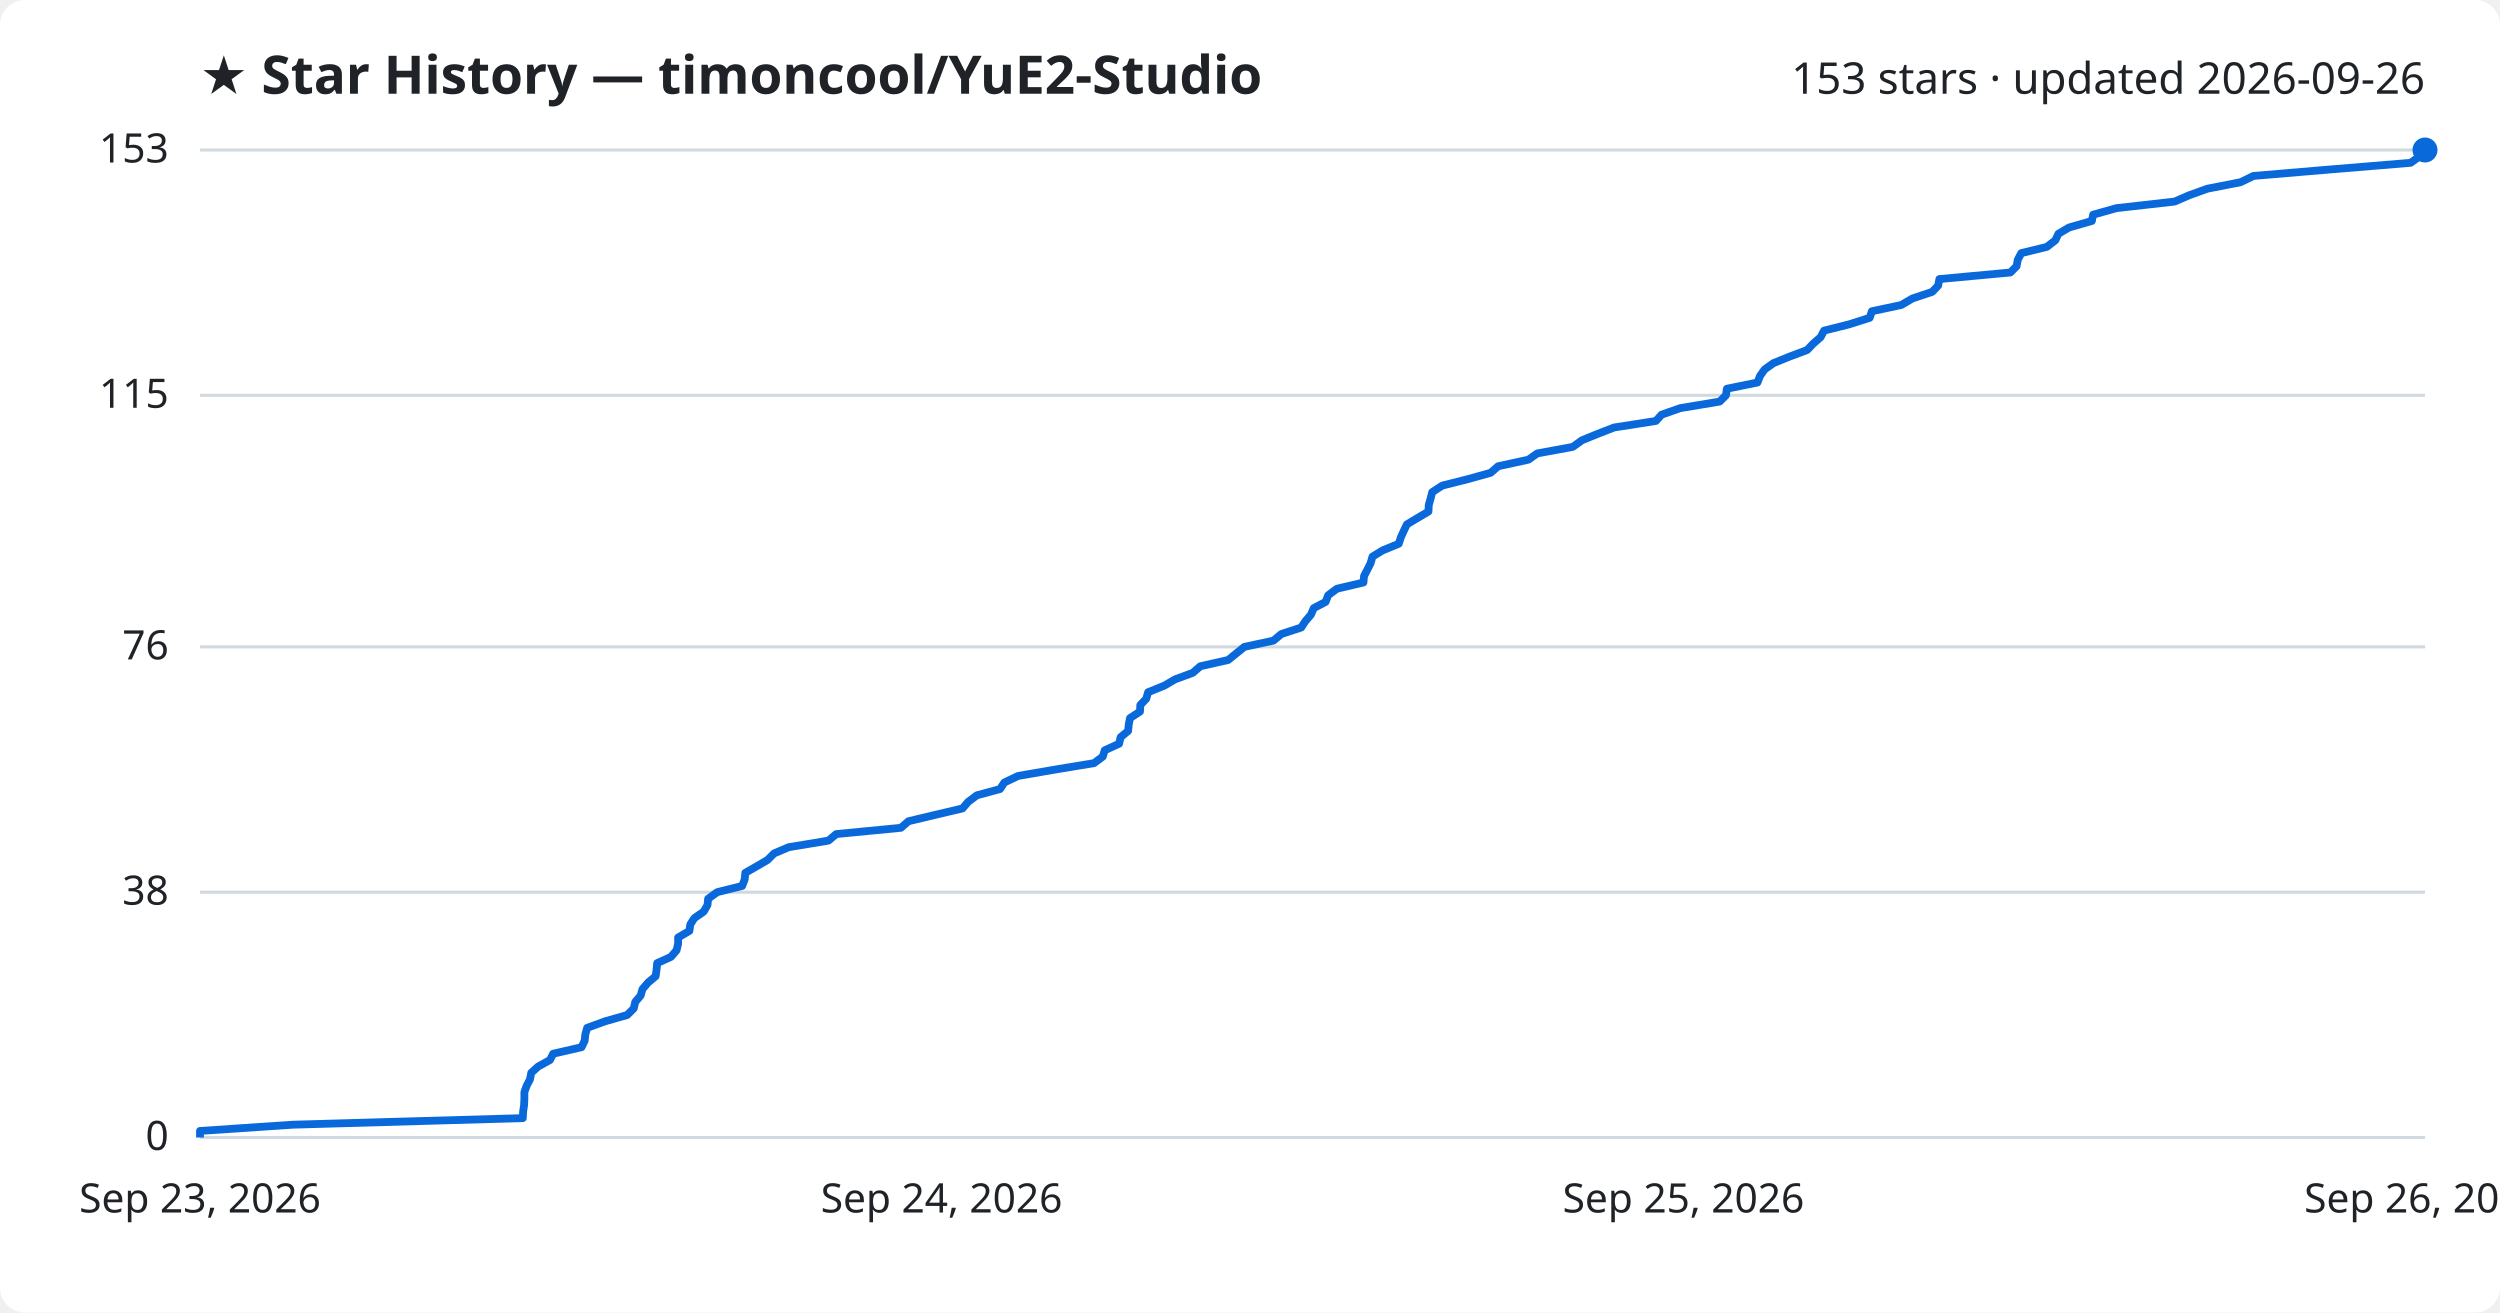
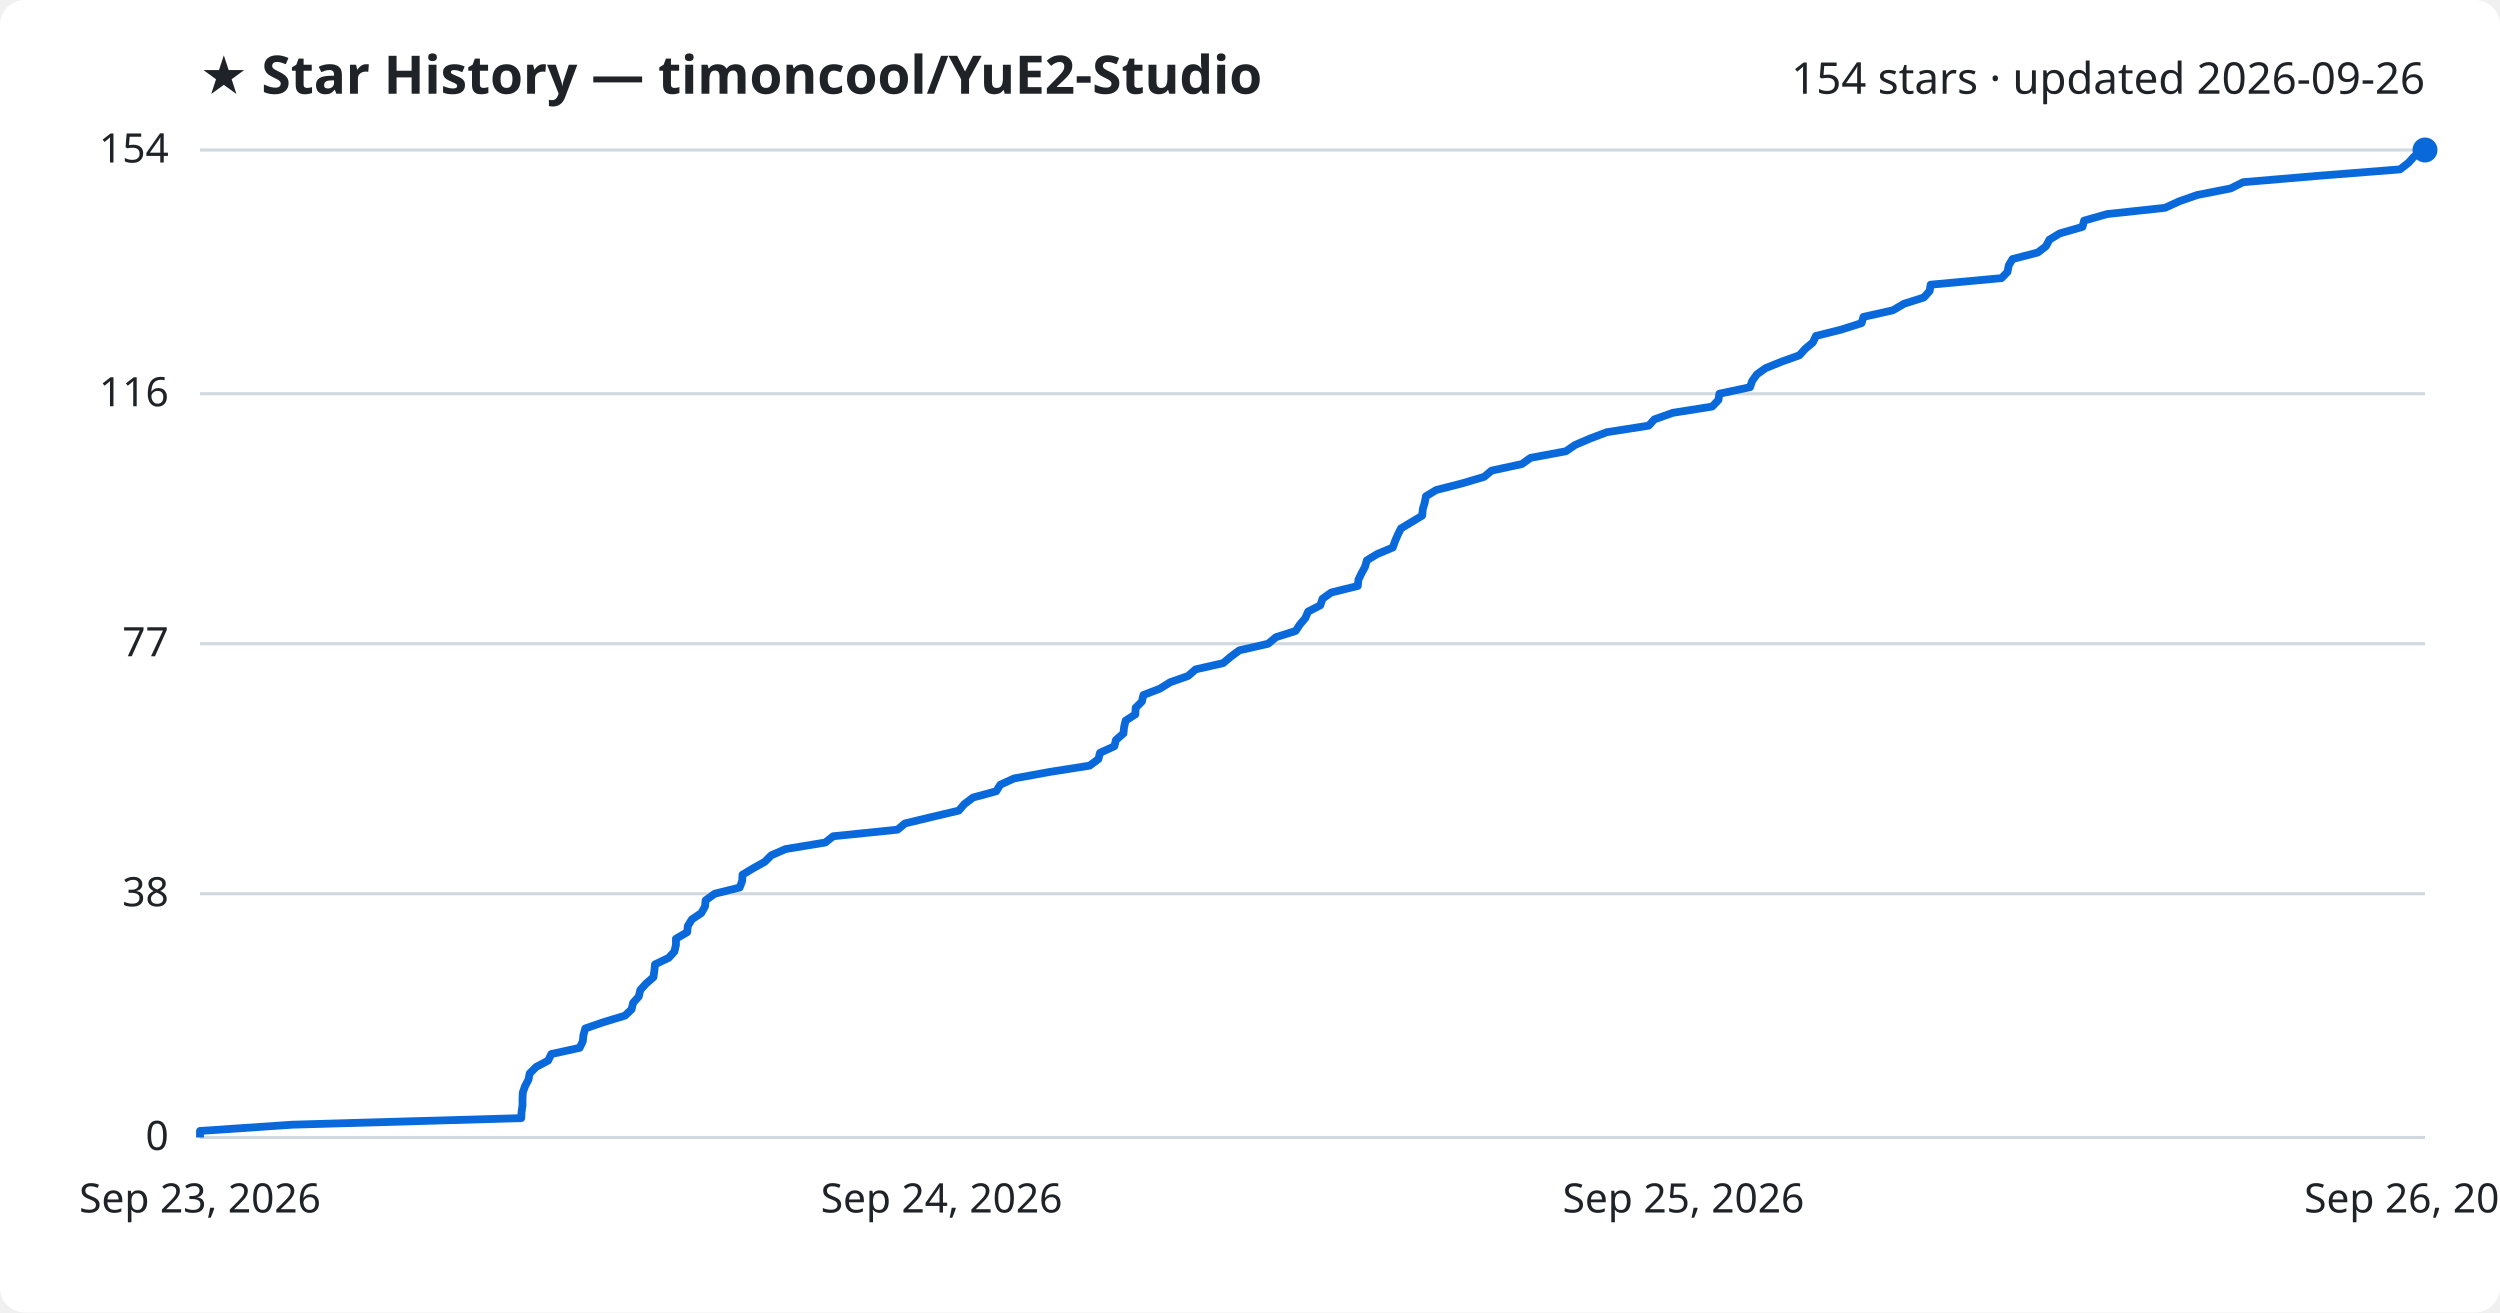
<svg xmlns="http://www.w3.org/2000/svg" viewBox="0 0 800 420" font-family="Segoe UI, sans-serif">
  <rect width="800" height="420" fill="#ffffff" rx="8" />
  <text x="64" y="30" fill="#1f2328" font-size="17" font-weight="700">★ Star History — timoncool/YuE2-Studio</text>
-   <text x="776" y="30" fill="#1f2328" font-size="14" text-anchor="end">153 stars · updated 2026-09-26</text>
+   <text x="776" y="30" fill="#1f2328" font-size="14" text-anchor="end">154 stars · updated 2026-09-26</text>
  <line x1="64" y1="364.0" x2="776" y2="364.0" stroke="#d1d9e0" stroke-width="1" />
  <text x="54" y="368.0" fill="#1f2328" font-size="13" text-anchor="end">0</text>
-   <line x1="64" y1="285.5" x2="776" y2="285.5" stroke="#d1d9e0" stroke-width="1" />
-   <text x="54" y="289.5" fill="#1f2328" font-size="13" text-anchor="end">38</text>
-   <line x1="64" y1="207.0" x2="776" y2="207.0" stroke="#d1d9e0" stroke-width="1" />
-   <text x="54" y="211.0" fill="#1f2328" font-size="13" text-anchor="end">76</text>
-   <line x1="64" y1="126.5" x2="776" y2="126.5" stroke="#d1d9e0" stroke-width="1" />
-   <text x="54" y="130.5" fill="#1f2328" font-size="13" text-anchor="end">115</text>
+   <line x1="64" y1="286.0" x2="776" y2="286.0" stroke="#d1d9e0" stroke-width="1" />
+   <text x="54" y="290.0" fill="#1f2328" font-size="13" text-anchor="end">38</text>
+   <line x1="64" y1="206.0" x2="776" y2="206.0" stroke="#d1d9e0" stroke-width="1" />
+   <text x="54" y="210.0" fill="#1f2328" font-size="13" text-anchor="end">77</text>
+   <line x1="64" y1="126.0" x2="776" y2="126.0" stroke="#d1d9e0" stroke-width="1" />
+   <text x="54" y="130.0" fill="#1f2328" font-size="13" text-anchor="end">116</text>
  <line x1="64" y1="48.0" x2="776" y2="48.0" stroke="#d1d9e0" stroke-width="1" />
-   <text x="54" y="52.0" fill="#1f2328" font-size="13" text-anchor="end">153</text>
-   <path d="M64.0,364.0 L64.0,361.9 L93.8,359.9 L167.3,357.8 L167.4,355.7 L167.7,353.7 L167.8,351.6 L167.8,349.5 L168.5,347.5 L169.6,345.4 L170.0,343.3 L172.2,341.3 L176.0,339.2 L177.0,337.2 L186.1,335.1 L187.1,333.0 L187.3,331.0 L187.9,328.9 L193.7,326.8 L200.7,324.8 L202.8,322.7 L203.3,320.6 L205.0,318.6 L205.6,316.5 L207.4,314.4 L209.8,312.4 L210.1,310.3 L210.3,308.2 L214.7,306.2 L216.5,304.1 L217.0,302.0 L217.0,300.0 L220.6,297.9 L220.9,295.8 L222.2,293.8 L225.2,291.7 L226.4,289.6 L226.6,287.6 L229.5,285.5 L237.5,283.5 L238.3,281.4 L238.5,279.3 L242.0,277.3 L245.6,275.2 L247.7,273.1 L252.4,271.1 L265.1,269.0 L267.6,266.9 L288.3,264.9 L290.7,262.8 L299.5,260.7 L308.0,258.7 L309.8,256.6 L312.6,254.5 L320.0,252.5 L321.4,250.4 L325.8,248.3 L337.4,246.3 L350.1,244.2 L352.9,242.1 L353.5,240.1 L358.1,238.0 L358.6,235.9 L361.0,233.9 L361.2,231.8 L361.6,229.8 L364.8,227.7 L364.9,225.6 L366.8,223.6 L367.4,221.5 L372.6,219.4 L376.0,217.4 L381.7,215.3 L384.1,213.2 L393.0,211.2 L395.6,209.1 L398.2,207.0 L407.5,205.0 L410.0,202.9 L416.4,200.8 L417.7,198.8 L419.5,196.7 L420.4,194.6 L424.2,192.6 L425.0,190.5 L427.8,188.4 L436.3,186.4 L436.5,184.3 L437.6,182.2 L438.6,180.2 L439.2,178.1 L442.5,176.1 L447.6,174.0 L448.3,171.9 L449.2,169.9 L450.2,167.8 L453.7,165.7 L457.1,163.7 L457.2,161.6 L457.8,159.5 L458.3,157.5 L461.5,155.4 L469.8,153.3 L477.0,151.3 L479.4,149.2 L489.1,147.1 L491.9,145.1 L503.3,143.0 L506.2,140.9 L511.1,138.9 L516.5,136.8 L529.9,134.7 L531.7,132.7 L537.7,130.6 L550.3,128.5 L552.3,126.5 L552.6,124.4 L562.4,122.4 L563.2,120.3 L564.7,118.2 L567.5,116.2 L572.7,114.1 L578.3,112.0 L580.2,110.0 L582.6,107.9 L583.7,105.8 L591.7,103.8 L598.3,101.7 L599.0,99.6 L608.4,97.6 L612.0,95.5 L618.3,93.4 L620.2,91.4 L620.6,89.3 L643.3,87.2 L645.3,85.2 L645.7,83.1 L646.8,81.0 L655.0,79.0 L657.7,76.9 L658.7,74.8 L662.1,72.8 L669.4,70.7 L669.8,68.7 L677.3,66.6 L695.9,64.5 L700.5,62.5 L706.3,60.4 L717.0,58.3 L721.1,56.3 L746.0,54.2 L771.4,52.1 L774.2,50.1 L776.0,48.0 L776.0,48.0" fill="none" stroke="#0969da" stroke-width="2.5" stroke-linejoin="round" />
+   <text x="54" y="52.0" fill="#1f2328" font-size="13" text-anchor="end">154</text>
+   <path d="M64.0,364.0 L64.0,361.9 L93.6,359.9 L166.8,357.8 L166.9,355.8 L167.2,353.7 L167.2,351.7 L167.3,349.6 L168.0,347.6 L169.1,345.5 L169.5,343.5 L171.6,341.4 L175.4,339.4 L176.4,337.3 L185.5,335.3 L186.5,333.2 L186.7,331.2 L187.3,329.1 L193.1,327.1 L200.0,325.0 L202.1,323.0 L202.6,320.9 L204.4,318.9 L204.9,316.8 L206.7,314.8 L209.1,312.7 L209.4,310.6 L209.6,308.6 L214.0,306.5 L215.8,304.5 L216.3,302.4 L216.3,300.4 L219.9,298.3 L220.1,296.3 L221.4,294.2 L224.4,292.2 L225.6,290.1 L225.8,288.1 L228.7,286.0 L236.7,284.0 L237.5,281.9 L237.6,279.9 L241.1,277.8 L244.7,275.8 L246.8,273.7 L251.4,271.7 L264.1,269.6 L266.6,267.6 L287.2,265.5 L289.6,263.5 L298.3,261.4 L306.8,259.4 L308.6,257.3 L311.4,255.2 L318.8,253.2 L320.1,251.1 L324.5,249.1 L336.0,247.0 L348.7,245.0 L351.5,242.9 L352.0,240.9 L356.6,238.8 L357.1,236.8 L359.5,234.7 L359.7,232.7 L360.2,230.6 L363.3,228.6 L363.4,226.5 L365.4,224.5 L365.9,222.4 L371.1,220.4 L374.5,218.3 L380.2,216.3 L382.6,214.2 L391.4,212.2 L393.9,210.1 L396.6,208.1 L405.8,206.0 L408.3,203.9 L414.6,201.9 L416.0,199.8 L417.7,197.8 L418.6,195.7 L422.5,193.7 L423.2,191.6 L426.0,189.6 L434.5,187.5 L434.7,185.5 L435.7,183.4 L436.8,181.4 L437.4,179.3 L440.7,177.3 L445.7,175.2 L446.4,173.2 L447.3,171.1 L448.3,169.1 L451.8,167.0 L455.1,165.0 L455.3,162.9 L455.9,160.9 L456.3,158.8 L459.6,156.8 L467.8,154.7 L474.9,152.6 L477.3,150.6 L487.0,148.5 L489.8,146.5 L501.1,144.4 L504.0,142.4 L508.9,140.3 L514.2,138.3 L527.6,136.2 L529.4,134.2 L535.3,132.1 L547.9,130.1 L549.9,128.0 L550.2,126.0 L560.0,123.9 L560.7,121.9 L562.2,119.8 L565.0,117.8 L570.2,115.7 L575.8,113.7 L577.7,111.6 L580.1,109.6 L581.1,107.5 L589.1,105.5 L595.7,103.4 L596.3,101.4 L605.7,99.3 L609.3,97.2 L615.6,95.2 L617.5,93.1 L617.8,91.1 L640.5,89.0 L642.4,87.0 L642.8,84.9 L644.0,82.9 L652.1,80.8 L654.7,78.8 L655.8,76.7 L659.1,74.7 L666.4,72.6 L666.9,70.6 L674.3,68.5 L692.8,66.5 L697.4,64.4 L703.1,62.4 L713.8,60.3 L717.8,58.3 L742.6,56.2 L768.0,54.2 L770.7,52.1 L772.5,50.1 L776.0,48.0 L776.0,48.0" fill="none" stroke="#0969da" stroke-width="2.5" stroke-linejoin="round" />
  <circle cx="776.0" cy="48.0" r="4" fill="#0969da" />
  <text x="64.0" y="388" fill="#1f2328" font-size="13" text-anchor="middle">Sep 23, 2026</text>
  <text x="301.3" y="388" fill="#1f2328" font-size="13" text-anchor="middle">Sep 24, 2026</text>
  <text x="538.7" y="388" fill="#1f2328" font-size="13" text-anchor="middle">Sep 25, 2026</text>
  <text x="776.0" y="388" fill="#1f2328" font-size="13" text-anchor="middle">Sep 26, 2026</text>
</svg>
